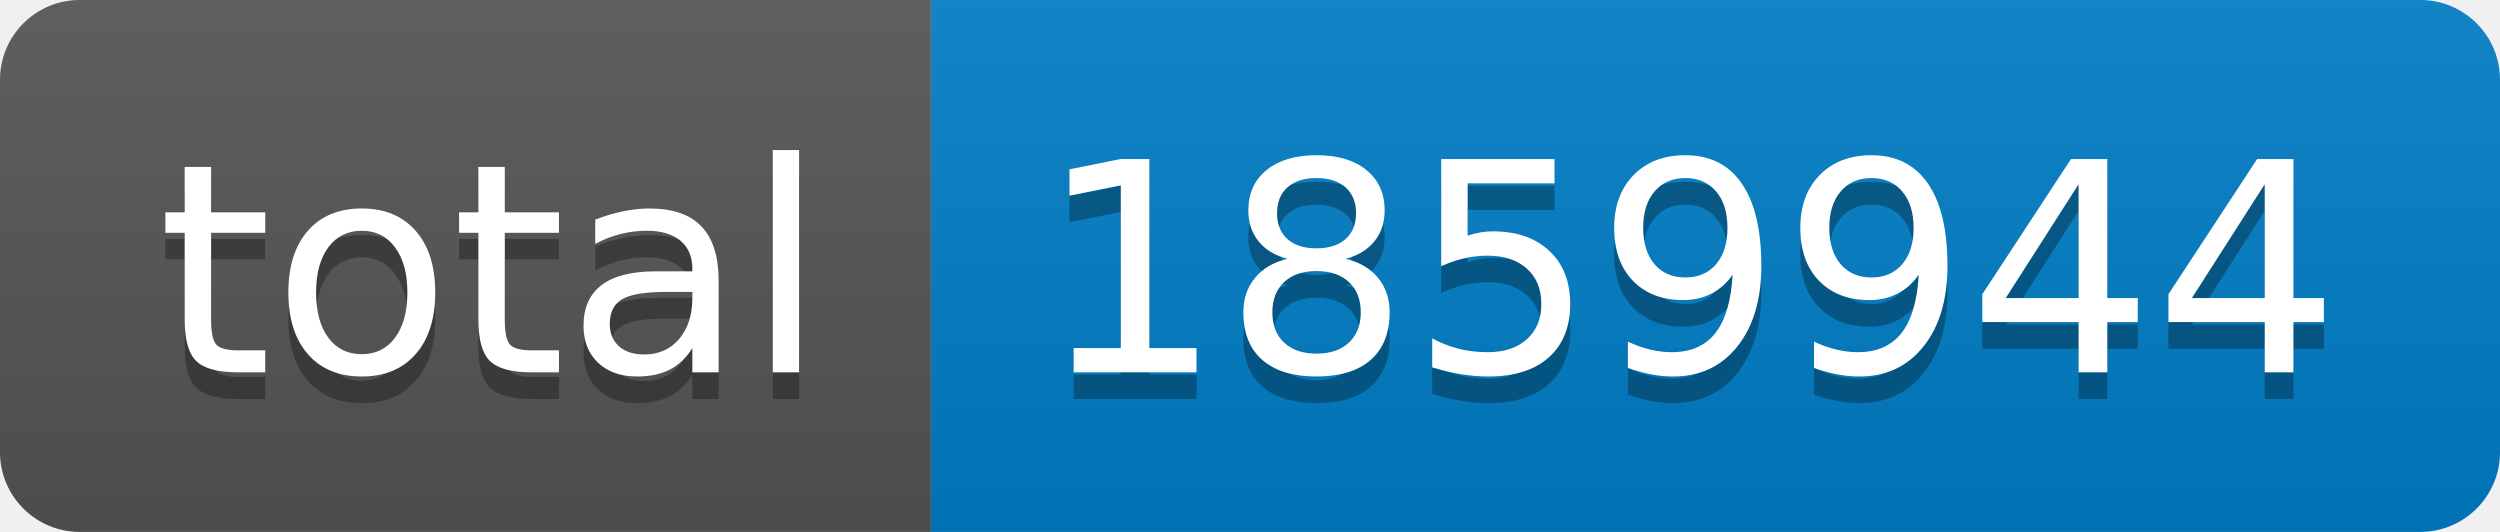
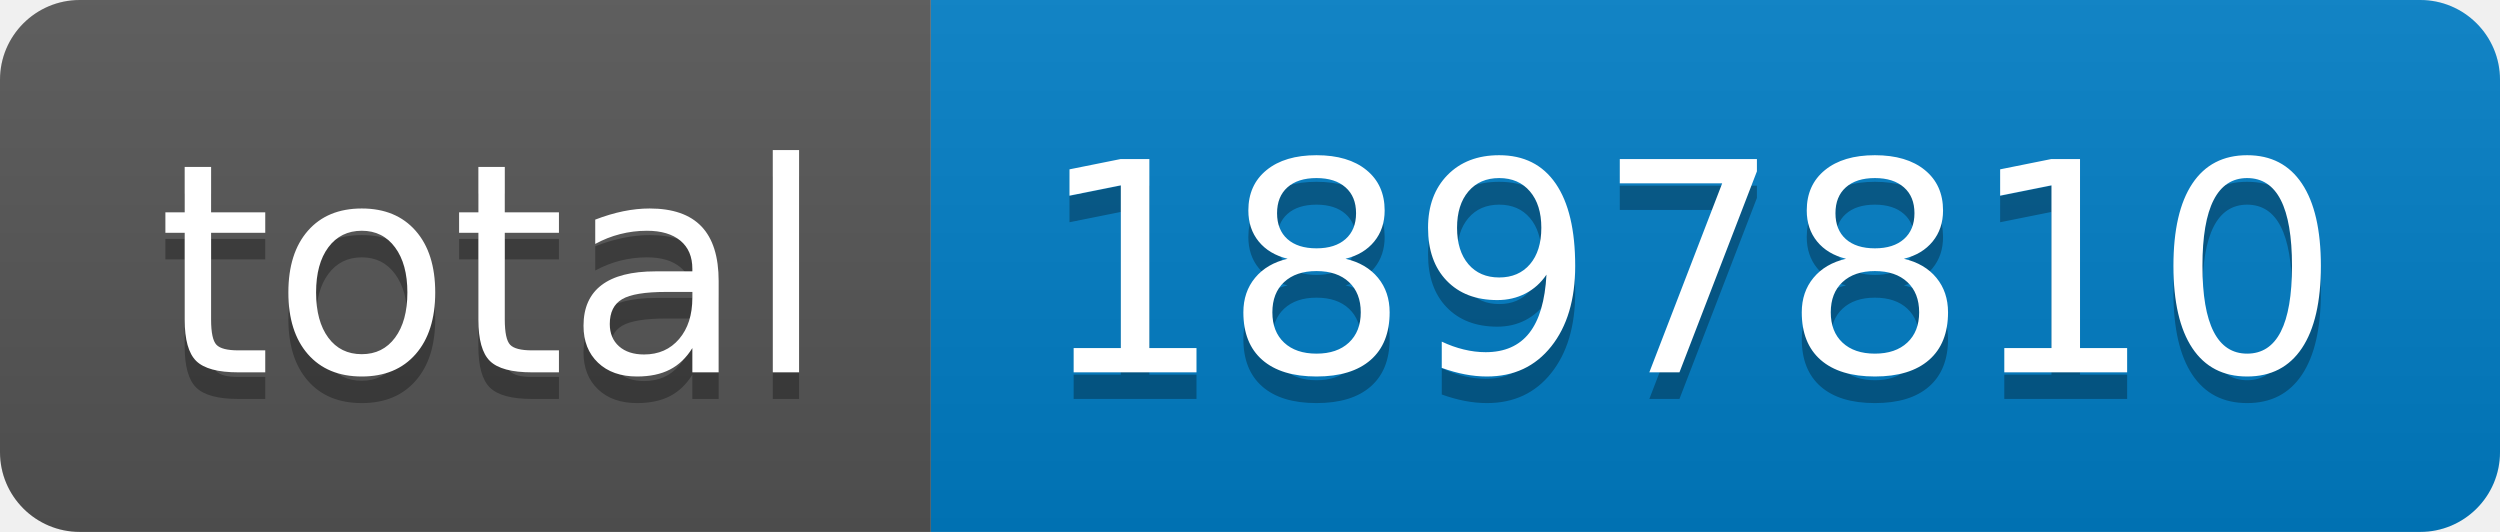
- <svg xmlns="http://www.w3.org/2000/svg" width="94" height="20" role="img" aria-label="total: 1859944">
+ <svg xmlns="http://www.w3.org/2000/svg" width="94" height="20" role="img" aria-label="total: 1897810">
  <linearGradient id="s" x2="0" y2="100%">
    <stop offset="0" stop-color="#bbb" stop-opacity=".1" />
    <stop offset="1" stop-opacity=".1" />
  </linearGradient>
  <clipPath id="r">
    <rect width="94" height="20" rx="3" fill="#fff" />
  </clipPath>
  <g clip-path="url(#r)">
    <rect width="35" height="20" fill="#555" />
    <rect x="35" width="59" height="20" fill="#007ec6" />
    <rect width="94" height="20" fill="url(#s)" />
  </g>
  <g fill="#fff" text-anchor="middle" font-family="Verdana,Geneva,DejaVu Sans,sans-serif" text-rendering="geometricPrecision" font-size="110">
    <text aria-hidden="true" x="185" y="150" fill="#010101" fill-opacity=".3" transform="scale(.1)" textLength="250">total</text>
    <text x="185" y="140" transform="scale(.1)" fill="#fff" textLength="250">total</text>
-     <text aria-hidden="true" x="635" y="150" fill="#010101" fill-opacity=".3" transform="scale(.1)" textLength="490">1859944</text>
-     <text x="635" y="140" transform="scale(.1)" fill="#fff" textLength="490">1859944</text>
+     <text aria-hidden="true" x="635" y="150" fill="#010101" fill-opacity=".3" transform="scale(.1)" textLength="490">1897810</text>
+     <text x="635" y="140" transform="scale(.1)" fill="#fff" textLength="490">1897810</text>
  </g>
</svg>
